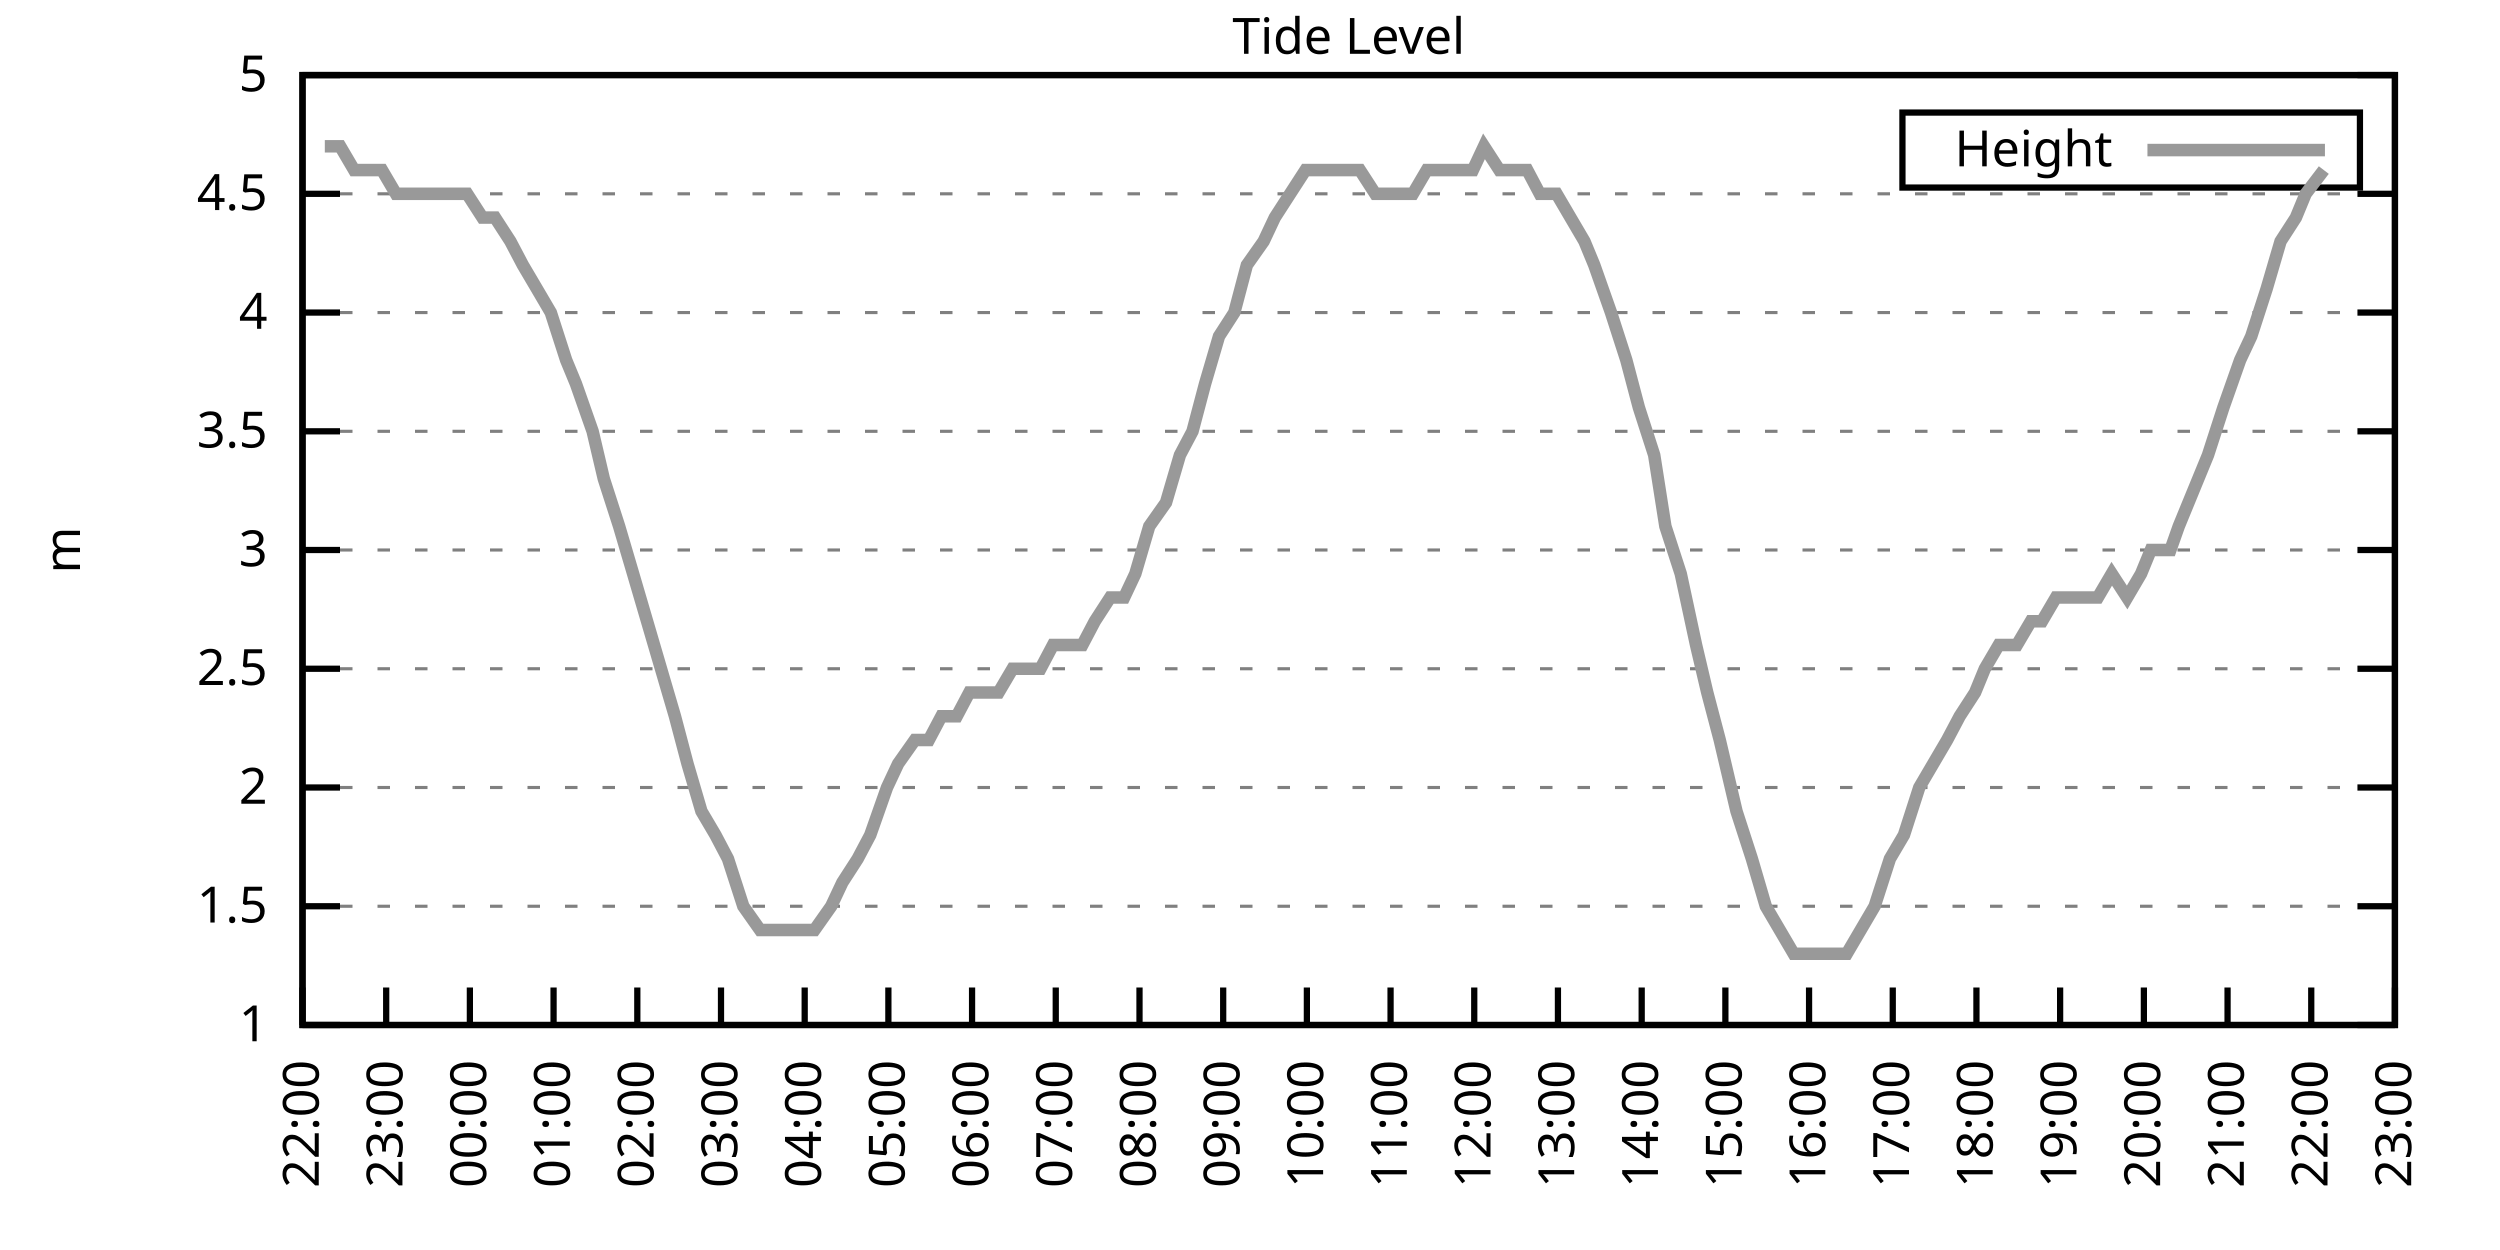
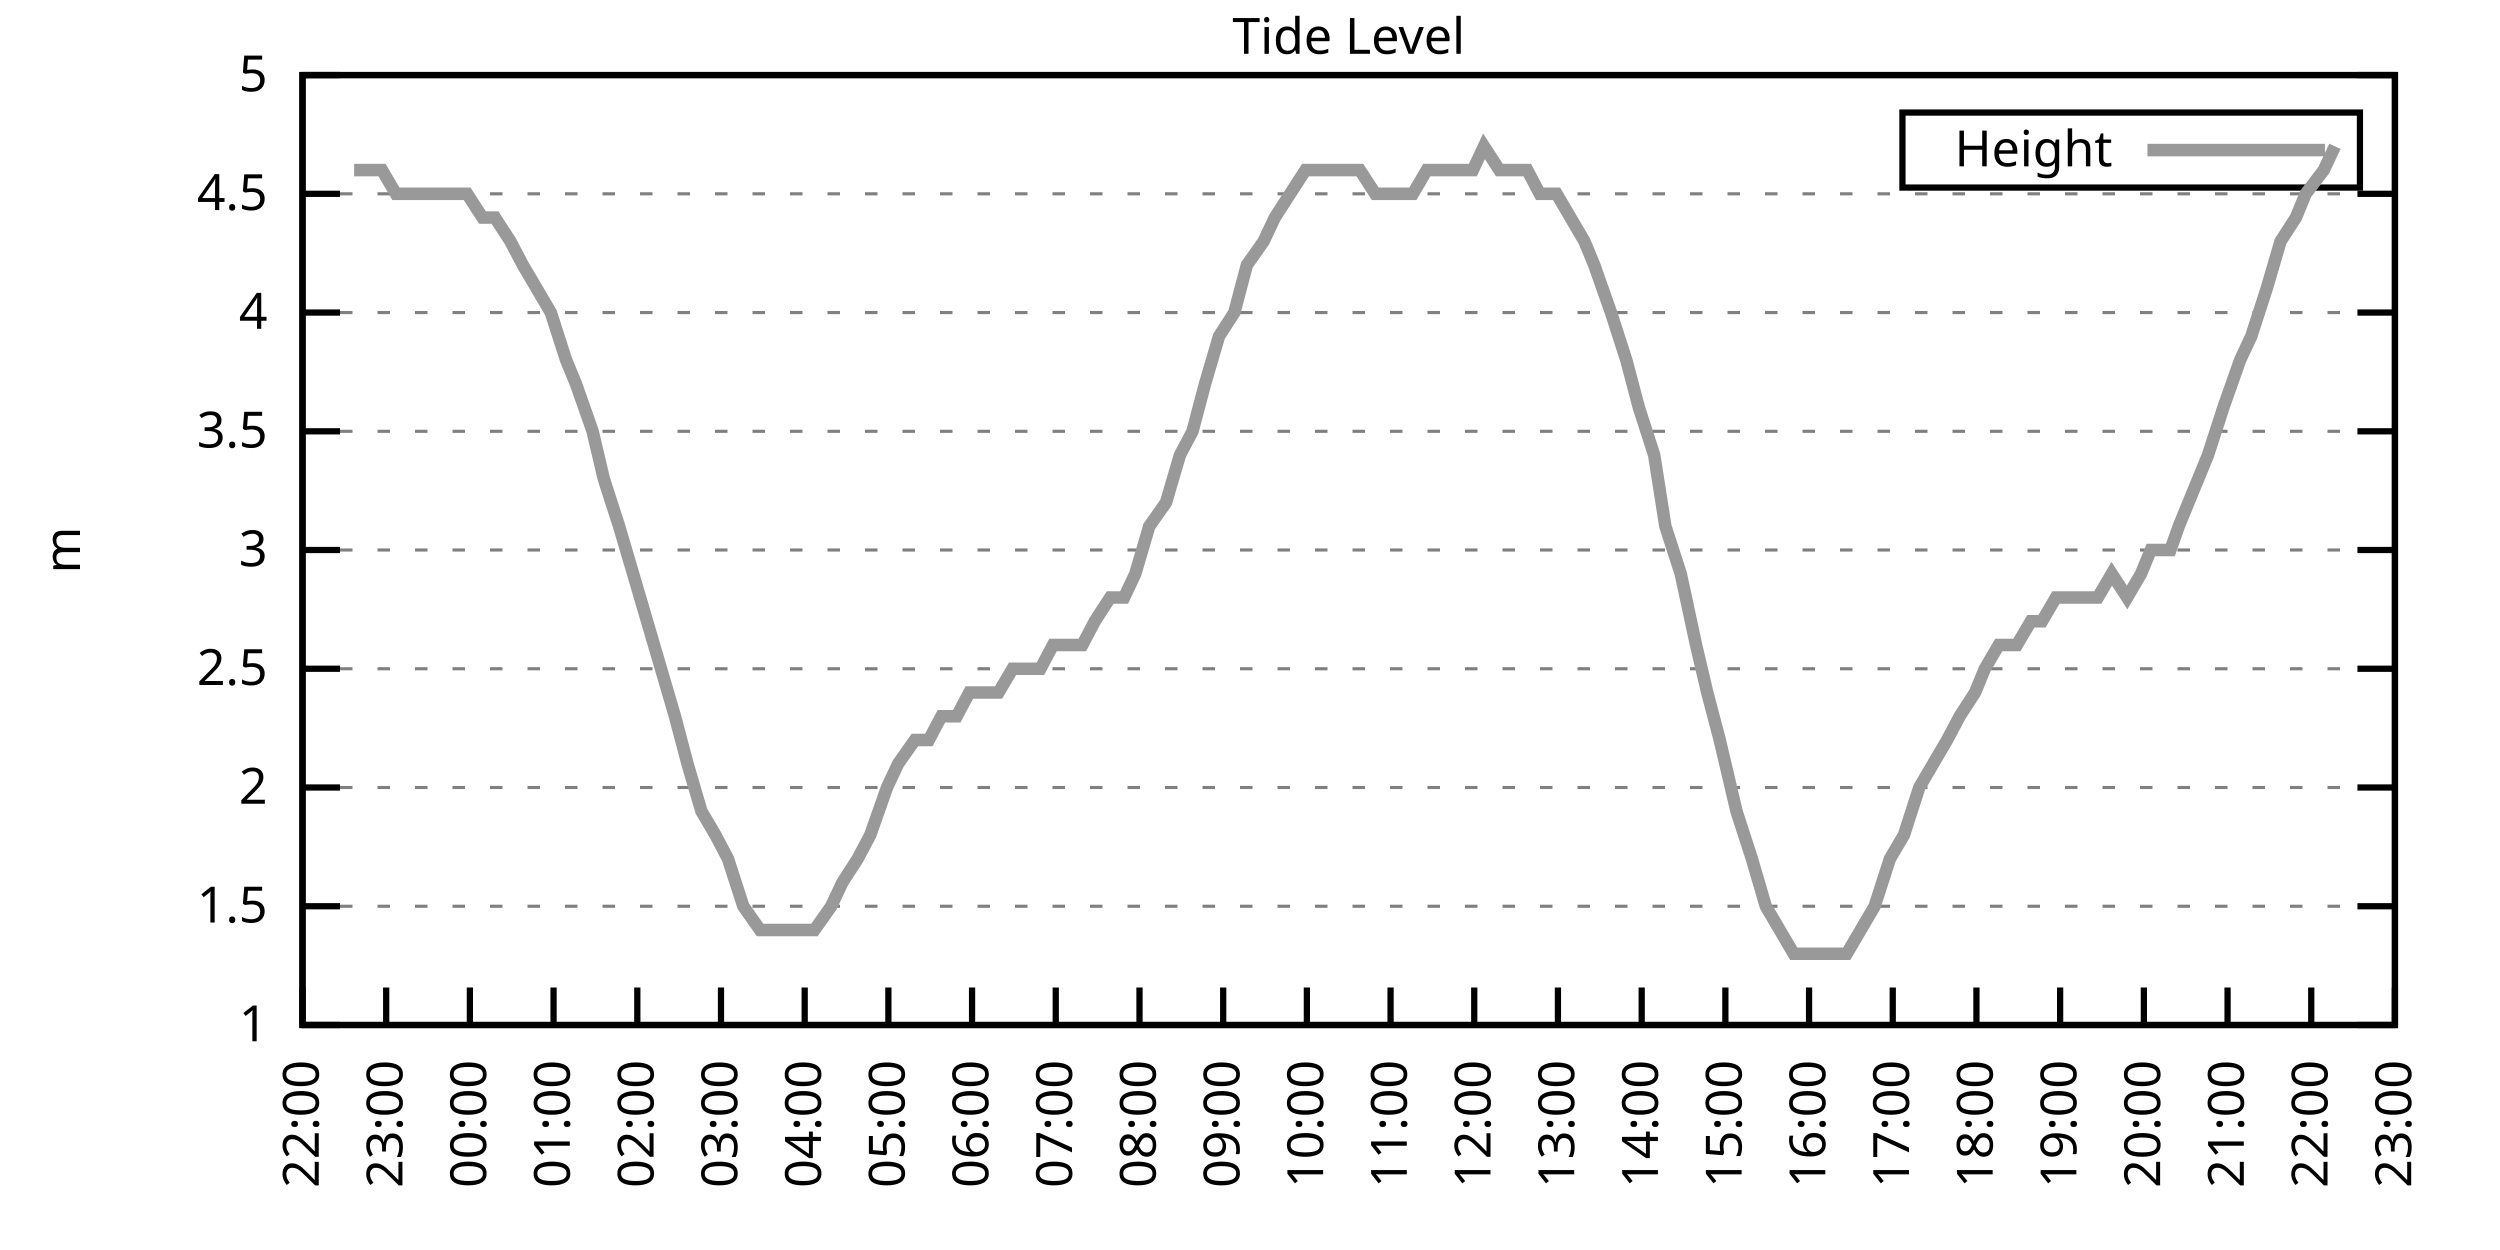
<svg xmlns="http://www.w3.org/2000/svg" xmlns:xlink="http://www.w3.org/1999/xlink" width="400" height="200" viewBox="0 0 400 200">
  <g id="gnuplot_canvas">
    <rect x="0" y="0" width="400" height="200" fill="none" />
    <defs>
      <circle id="gpDot" r="0.5" stroke-width="0.5" stroke="currentColor" />
      <path id="gpPt0" stroke-width="0.333" stroke="currentColor" d="M-1,0 h2 M0,-1 v2" />
      <path id="gpPt1" stroke-width="0.333" stroke="currentColor" d="M-1,-1 L1,1 M1,-1 L-1,1" />
      <path id="gpPt2" stroke-width="0.333" stroke="currentColor" d="M-1,0 L1,0 M0,-1 L0,1 M-1,-1 L1,1 M-1,1 L1,-1" />
      <rect id="gpPt3" stroke-width="0.333" stroke="currentColor" x="-1" y="-1" width="2" height="2" />
      <rect id="gpPt4" stroke-width="0.333" stroke="currentColor" fill="currentColor" x="-1" y="-1" width="2" height="2" />
      <circle id="gpPt5" stroke-width="0.333" stroke="currentColor" cx="0" cy="0" r="1" />
      <use xlink:href="#gpPt5" id="gpPt6" fill="currentColor" stroke="none" />
      <path id="gpPt7" stroke-width="0.333" stroke="currentColor" d="M0,-1.33 L-1.33,0.67 L1.33,0.67 z" />
      <use xlink:href="#gpPt7" id="gpPt8" fill="currentColor" stroke="none" />
      <use xlink:href="#gpPt7" id="gpPt9" stroke="currentColor" transform="rotate(180)" />
      <use xlink:href="#gpPt9" id="gpPt10" fill="currentColor" stroke="none" />
      <use xlink:href="#gpPt3" id="gpPt11" stroke="currentColor" transform="rotate(45)" />
      <use xlink:href="#gpPt11" id="gpPt12" fill="currentColor" stroke="none" />
      <path id="gpPt13" stroke-width="0.333" stroke="currentColor" d="M0,1.330 L1.265,0.411 L0.782,-1.067 L-0.782,-1.076 L-1.265,0.411 z" />
      <use xlink:href="#gpPt13" id="gpPt14" fill="currentColor" stroke="none" />
      <filter id="textbox" filterUnits="objectBoundingBox" x="0" y="0" height="1" width="1">
        <feFlood flood-color="white" flood-opacity="1" result="bgnd" />
        <feComposite in="SourceGraphic" in2="bgnd" operator="atop" />
      </filter>
      <filter id="greybox" filterUnits="objectBoundingBox" x="0" y="0" height="1" width="1">
        <feFlood flood-color="lightgrey" flood-opacity="1" result="grey" />
        <feComposite in="SourceGraphic" in2="grey" operator="atop" />
      </filter>
    </defs>
    <g fill="none" color="white" stroke="currentColor" stroke-width="1.00" stroke-linecap="butt" stroke-linejoin="miter">
</g>
    <g fill="none" color="black" stroke="currentColor" stroke-width="1.00" stroke-linecap="butt" stroke-linejoin="miter">
      <g stroke="none" shape-rendering="crispEdges">
        <polygon fill="rgb(255, 255, 255)" points="48.40,164.00 383.18,164.00 383.18,12.02 48.40,12.02 " />
      </g>
    </g>
    <g fill="none" color="black" stroke="currentColor" stroke-width="1.00" stroke-linecap="butt" stroke-linejoin="miter">
</g>
    <g fill="none" color="black" stroke="black" stroke-width="0.50" stroke-linecap="butt" stroke-linejoin="miter">
</g>
    <g fill="none" color="gray" stroke="currentColor" stroke-width="0.50" stroke-linecap="butt" stroke-linejoin="miter">
      <path stroke="gray" stroke-dasharray="2,4" class="gridline" d="M48.40,164.00 L383.19,164.00  " />
    </g>
    <g fill="none" color="gray" stroke="gray" stroke-width="1.00" stroke-linecap="butt" stroke-linejoin="miter">
</g>
    <g fill="none" color="black" stroke="currentColor" stroke-width="1.00" stroke-linecap="butt" stroke-linejoin="miter">
      <path stroke="black" d="M48.40,164.00 L54.40,164.00 M383.19,164.00 L377.19,164.00  " />
      <g transform="translate(42.80,166.60)" stroke="none" fill="black" font-family="Sans" font-size="8.00" text-anchor="end">
        <text>
          <tspan font-family="Sans"> 1</tspan>
        </text>
      </g>
    </g>
    <g fill="none" color="black" stroke="currentColor" stroke-width="1.00" stroke-linecap="butt" stroke-linejoin="miter">
</g>
    <g fill="none" color="black" stroke="black" stroke-width="0.50" stroke-linecap="butt" stroke-linejoin="miter">
</g>
    <g fill="none" color="gray" stroke="currentColor" stroke-width="0.50" stroke-linecap="butt" stroke-linejoin="miter">
      <path stroke="gray" stroke-dasharray="2,4" class="gridline" d="M48.40,145.00 L383.19,145.00  " />
    </g>
    <g fill="none" color="gray" stroke="gray" stroke-width="1.00" stroke-linecap="butt" stroke-linejoin="miter">
</g>
    <g fill="none" color="black" stroke="currentColor" stroke-width="1.00" stroke-linecap="butt" stroke-linejoin="miter">
      <path stroke="black" d="M48.40,145.00 L54.40,145.00 M383.19,145.00 L377.19,145.00  " />
      <g transform="translate(42.80,147.60)" stroke="none" fill="black" font-family="Sans" font-size="8.00" text-anchor="end">
        <text>
          <tspan font-family="Sans"> 1.5</tspan>
        </text>
      </g>
    </g>
    <g fill="none" color="black" stroke="currentColor" stroke-width="1.00" stroke-linecap="butt" stroke-linejoin="miter">
</g>
    <g fill="none" color="black" stroke="black" stroke-width="0.50" stroke-linecap="butt" stroke-linejoin="miter">
</g>
    <g fill="none" color="gray" stroke="currentColor" stroke-width="0.50" stroke-linecap="butt" stroke-linejoin="miter">
      <path stroke="gray" stroke-dasharray="2,4" class="gridline" d="M48.40,126.00 L383.19,126.00  " />
    </g>
    <g fill="none" color="gray" stroke="gray" stroke-width="1.00" stroke-linecap="butt" stroke-linejoin="miter">
</g>
    <g fill="none" color="black" stroke="currentColor" stroke-width="1.00" stroke-linecap="butt" stroke-linejoin="miter">
      <path stroke="black" d="M48.40,126.00 L54.40,126.00 M383.19,126.00 L377.19,126.00  " />
      <g transform="translate(42.80,128.60)" stroke="none" fill="black" font-family="Sans" font-size="8.00" text-anchor="end">
        <text>
          <tspan font-family="Sans"> 2</tspan>
        </text>
      </g>
    </g>
    <g fill="none" color="black" stroke="currentColor" stroke-width="1.00" stroke-linecap="butt" stroke-linejoin="miter">
</g>
    <g fill="none" color="black" stroke="black" stroke-width="0.50" stroke-linecap="butt" stroke-linejoin="miter">
</g>
    <g fill="none" color="gray" stroke="currentColor" stroke-width="0.50" stroke-linecap="butt" stroke-linejoin="miter">
      <path stroke="gray" stroke-dasharray="2,4" class="gridline" d="M48.40,107.00 L383.19,107.00  " />
    </g>
    <g fill="none" color="gray" stroke="gray" stroke-width="1.00" stroke-linecap="butt" stroke-linejoin="miter">
</g>
    <g fill="none" color="black" stroke="currentColor" stroke-width="1.00" stroke-linecap="butt" stroke-linejoin="miter">
      <path stroke="black" d="M48.40,107.00 L54.40,107.00 M383.19,107.00 L377.19,107.00  " />
      <g transform="translate(42.80,109.60)" stroke="none" fill="black" font-family="Sans" font-size="8.00" text-anchor="end">
        <text>
          <tspan font-family="Sans"> 2.5</tspan>
        </text>
      </g>
    </g>
    <g fill="none" color="black" stroke="currentColor" stroke-width="1.00" stroke-linecap="butt" stroke-linejoin="miter">
</g>
    <g fill="none" color="black" stroke="black" stroke-width="0.50" stroke-linecap="butt" stroke-linejoin="miter">
</g>
    <g fill="none" color="gray" stroke="currentColor" stroke-width="0.50" stroke-linecap="butt" stroke-linejoin="miter">
      <path stroke="gray" stroke-dasharray="2,4" class="gridline" d="M48.40,88.00 L383.19,88.00  " />
    </g>
    <g fill="none" color="gray" stroke="gray" stroke-width="1.00" stroke-linecap="butt" stroke-linejoin="miter">
</g>
    <g fill="none" color="black" stroke="currentColor" stroke-width="1.00" stroke-linecap="butt" stroke-linejoin="miter">
      <path stroke="black" d="M48.40,88.00 L54.40,88.00 M383.19,88.00 L377.19,88.00  " />
      <g transform="translate(42.80,90.60)" stroke="none" fill="black" font-family="Sans" font-size="8.00" text-anchor="end">
        <text>
          <tspan font-family="Sans"> 3</tspan>
        </text>
      </g>
    </g>
    <g fill="none" color="black" stroke="currentColor" stroke-width="1.00" stroke-linecap="butt" stroke-linejoin="miter">
</g>
    <g fill="none" color="black" stroke="black" stroke-width="0.50" stroke-linecap="butt" stroke-linejoin="miter">
</g>
    <g fill="none" color="gray" stroke="currentColor" stroke-width="0.50" stroke-linecap="butt" stroke-linejoin="miter">
      <path stroke="gray" stroke-dasharray="2,4" class="gridline" d="M48.40,69.01 L383.19,69.01  " />
    </g>
    <g fill="none" color="gray" stroke="gray" stroke-width="1.00" stroke-linecap="butt" stroke-linejoin="miter">
</g>
    <g fill="none" color="black" stroke="currentColor" stroke-width="1.00" stroke-linecap="butt" stroke-linejoin="miter">
      <path stroke="black" d="M48.40,69.01 L54.40,69.01 M383.19,69.01 L377.19,69.01  " />
      <g transform="translate(42.80,71.61)" stroke="none" fill="black" font-family="Sans" font-size="8.00" text-anchor="end">
        <text>
          <tspan font-family="Sans"> 3.5</tspan>
        </text>
      </g>
    </g>
    <g fill="none" color="black" stroke="currentColor" stroke-width="1.00" stroke-linecap="butt" stroke-linejoin="miter">
</g>
    <g fill="none" color="black" stroke="black" stroke-width="0.50" stroke-linecap="butt" stroke-linejoin="miter">
</g>
    <g fill="none" color="gray" stroke="currentColor" stroke-width="0.50" stroke-linecap="butt" stroke-linejoin="miter">
      <path stroke="gray" stroke-dasharray="2,4" class="gridline" d="M48.40,50.01 L383.19,50.01  " />
    </g>
    <g fill="none" color="gray" stroke="gray" stroke-width="1.00" stroke-linecap="butt" stroke-linejoin="miter">
</g>
    <g fill="none" color="black" stroke="currentColor" stroke-width="1.00" stroke-linecap="butt" stroke-linejoin="miter">
      <path stroke="black" d="M48.40,50.01 L54.40,50.01 M383.19,50.01 L377.19,50.01  " />
      <g transform="translate(42.80,52.61)" stroke="none" fill="black" font-family="Sans" font-size="8.00" text-anchor="end">
        <text>
          <tspan font-family="Sans"> 4</tspan>
        </text>
      </g>
    </g>
    <g fill="none" color="black" stroke="currentColor" stroke-width="1.00" stroke-linecap="butt" stroke-linejoin="miter">
</g>
    <g fill="none" color="black" stroke="black" stroke-width="0.50" stroke-linecap="butt" stroke-linejoin="miter">
</g>
    <g fill="none" color="gray" stroke="currentColor" stroke-width="0.50" stroke-linecap="butt" stroke-linejoin="miter">
      <path stroke="gray" stroke-dasharray="2,4" class="gridline" d="M48.40,31.01 L383.19,31.01  " />
    </g>
    <g fill="none" color="gray" stroke="gray" stroke-width="1.00" stroke-linecap="butt" stroke-linejoin="miter">
</g>
    <g fill="none" color="black" stroke="currentColor" stroke-width="1.00" stroke-linecap="butt" stroke-linejoin="miter">
      <path stroke="black" d="M48.40,31.01 L54.40,31.01 M383.19,31.01 L377.19,31.01  " />
      <g transform="translate(42.80,33.61)" stroke="none" fill="black" font-family="Sans" font-size="8.00" text-anchor="end">
        <text>
          <tspan font-family="Sans"> 4.5</tspan>
        </text>
      </g>
    </g>
    <g fill="none" color="black" stroke="currentColor" stroke-width="1.00" stroke-linecap="butt" stroke-linejoin="miter">
</g>
    <g fill="none" color="black" stroke="black" stroke-width="0.50" stroke-linecap="butt" stroke-linejoin="miter">
</g>
    <g fill="none" color="gray" stroke="currentColor" stroke-width="0.50" stroke-linecap="butt" stroke-linejoin="miter">
      <path stroke="gray" stroke-dasharray="2,4" class="gridline" d="M48.40,12.01 L383.19,12.01  " />
    </g>
    <g fill="none" color="gray" stroke="gray" stroke-width="1.00" stroke-linecap="butt" stroke-linejoin="miter">
</g>
    <g fill="none" color="black" stroke="currentColor" stroke-width="1.00" stroke-linecap="butt" stroke-linejoin="miter">
      <path stroke="black" d="M48.40,12.01 L54.40,12.01 M383.19,12.01 L377.19,12.01  " />
      <g transform="translate(42.80,14.61)" stroke="none" fill="black" font-family="Sans" font-size="8.00" text-anchor="end">
        <text>
          <tspan font-family="Sans"> 5</tspan>
        </text>
      </g>
    </g>
    <g fill="none" color="black" stroke="currentColor" stroke-width="1.00" stroke-linecap="butt" stroke-linejoin="miter">
      <path stroke="black" d="M48.40,164.00 L48.40,158.00  " />
      <g transform="translate(51.00,169.60) rotate(270.00)" stroke="none" fill="black" font-family="Sans" font-size="8.00" text-anchor="end">
        <text>
          <tspan font-family="Sans">22:00</tspan>
        </text>
      </g>
    </g>
    <g fill="none" color="black" stroke="currentColor" stroke-width="1.00" stroke-linecap="butt" stroke-linejoin="miter">
      <path stroke="black" d="M61.79,164.00 L61.79,158.00  " />
      <g transform="translate(64.39,169.60) rotate(270.00)" stroke="none" fill="black" font-family="Sans" font-size="8.00" text-anchor="end">
        <text>
          <tspan font-family="Sans">23:00</tspan>
        </text>
      </g>
    </g>
    <g fill="none" color="black" stroke="currentColor" stroke-width="1.00" stroke-linecap="butt" stroke-linejoin="miter">
      <path stroke="black" d="M75.18,164.00 L75.18,158.00  " />
      <g transform="translate(77.78,169.60) rotate(270.00)" stroke="none" fill="black" font-family="Sans" font-size="8.00" text-anchor="end">
        <text>
          <tspan font-family="Sans">00:00</tspan>
        </text>
      </g>
    </g>
    <g fill="none" color="black" stroke="currentColor" stroke-width="1.00" stroke-linecap="butt" stroke-linejoin="miter">
      <path stroke="black" d="M88.57,164.00 L88.57,158.00  " />
      <g transform="translate(91.17,169.60) rotate(270.00)" stroke="none" fill="black" font-family="Sans" font-size="8.00" text-anchor="end">
        <text>
          <tspan font-family="Sans">01:00</tspan>
        </text>
      </g>
    </g>
    <g fill="none" color="black" stroke="currentColor" stroke-width="1.00" stroke-linecap="butt" stroke-linejoin="miter">
      <path stroke="black" d="M101.97,164.00 L101.97,158.00  " />
      <g transform="translate(104.57,169.60) rotate(270.00)" stroke="none" fill="black" font-family="Sans" font-size="8.00" text-anchor="end">
        <text>
          <tspan font-family="Sans">02:00</tspan>
        </text>
      </g>
    </g>
    <g fill="none" color="black" stroke="currentColor" stroke-width="1.00" stroke-linecap="butt" stroke-linejoin="miter">
      <path stroke="black" d="M115.36,164.00 L115.36,158.00  " />
      <g transform="translate(117.96,169.60) rotate(270.00)" stroke="none" fill="black" font-family="Sans" font-size="8.00" text-anchor="end">
        <text>
          <tspan font-family="Sans">03:00</tspan>
        </text>
      </g>
    </g>
    <g fill="none" color="black" stroke="currentColor" stroke-width="1.00" stroke-linecap="butt" stroke-linejoin="miter">
      <path stroke="black" d="M128.75,164.00 L128.75,158.00  " />
      <g transform="translate(131.35,169.60) rotate(270.00)" stroke="none" fill="black" font-family="Sans" font-size="8.00" text-anchor="end">
        <text>
          <tspan font-family="Sans">04:00</tspan>
        </text>
      </g>
    </g>
    <g fill="none" color="black" stroke="currentColor" stroke-width="1.00" stroke-linecap="butt" stroke-linejoin="miter">
      <path stroke="black" d="M142.14,164.00 L142.14,158.00  " />
      <g transform="translate(144.74,169.60) rotate(270.00)" stroke="none" fill="black" font-family="Sans" font-size="8.00" text-anchor="end">
        <text>
          <tspan font-family="Sans">05:00</tspan>
        </text>
      </g>
    </g>
    <g fill="none" color="black" stroke="currentColor" stroke-width="1.00" stroke-linecap="butt" stroke-linejoin="miter">
      <path stroke="black" d="M155.53,164.00 L155.53,158.00  " />
      <g transform="translate(158.13,169.60) rotate(270.00)" stroke="none" fill="black" font-family="Sans" font-size="8.00" text-anchor="end">
        <text>
          <tspan font-family="Sans">06:00</tspan>
        </text>
      </g>
    </g>
    <g fill="none" color="black" stroke="currentColor" stroke-width="1.00" stroke-linecap="butt" stroke-linejoin="miter">
      <path stroke="black" d="M168.92,164.00 L168.92,158.00  " />
      <g transform="translate(171.52,169.60) rotate(270.00)" stroke="none" fill="black" font-family="Sans" font-size="8.00" text-anchor="end">
        <text>
          <tspan font-family="Sans">07:00</tspan>
        </text>
      </g>
    </g>
    <g fill="none" color="black" stroke="currentColor" stroke-width="1.00" stroke-linecap="butt" stroke-linejoin="miter">
      <path stroke="black" d="M182.32,164.00 L182.32,158.00  " />
      <g transform="translate(184.92,169.60) rotate(270.00)" stroke="none" fill="black" font-family="Sans" font-size="8.00" text-anchor="end">
        <text>
          <tspan font-family="Sans">08:00</tspan>
        </text>
      </g>
    </g>
    <g fill="none" color="black" stroke="currentColor" stroke-width="1.00" stroke-linecap="butt" stroke-linejoin="miter">
      <path stroke="black" d="M195.71,164.00 L195.71,158.00  " />
      <g transform="translate(198.31,169.60) rotate(270.00)" stroke="none" fill="black" font-family="Sans" font-size="8.00" text-anchor="end">
        <text>
          <tspan font-family="Sans">09:00</tspan>
        </text>
      </g>
    </g>
    <g fill="none" color="black" stroke="currentColor" stroke-width="1.00" stroke-linecap="butt" stroke-linejoin="miter">
      <path stroke="black" d="M209.10,164.00 L209.10,158.00  " />
      <g transform="translate(211.70,169.60) rotate(270.00)" stroke="none" fill="black" font-family="Sans" font-size="8.00" text-anchor="end">
        <text>
          <tspan font-family="Sans">10:00</tspan>
        </text>
      </g>
    </g>
    <g fill="none" color="black" stroke="currentColor" stroke-width="1.00" stroke-linecap="butt" stroke-linejoin="miter">
      <path stroke="black" d="M222.49,164.00 L222.49,158.00  " />
      <g transform="translate(225.09,169.60) rotate(270.00)" stroke="none" fill="black" font-family="Sans" font-size="8.00" text-anchor="end">
        <text>
          <tspan font-family="Sans">11:00</tspan>
        </text>
      </g>
    </g>
    <g fill="none" color="black" stroke="currentColor" stroke-width="1.00" stroke-linecap="butt" stroke-linejoin="miter">
      <path stroke="black" d="M235.88,164.00 L235.88,158.00  " />
      <g transform="translate(238.48,169.60) rotate(270.00)" stroke="none" fill="black" font-family="Sans" font-size="8.00" text-anchor="end">
        <text>
          <tspan font-family="Sans">12:00</tspan>
        </text>
      </g>
    </g>
    <g fill="none" color="black" stroke="currentColor" stroke-width="1.00" stroke-linecap="butt" stroke-linejoin="miter">
      <path stroke="black" d="M249.27,164.00 L249.27,158.00  " />
      <g transform="translate(251.87,169.60) rotate(270.00)" stroke="none" fill="black" font-family="Sans" font-size="8.00" text-anchor="end">
        <text>
          <tspan font-family="Sans">13:00</tspan>
        </text>
      </g>
    </g>
    <g fill="none" color="black" stroke="currentColor" stroke-width="1.00" stroke-linecap="butt" stroke-linejoin="miter">
      <path stroke="black" d="M262.67,164.00 L262.67,158.00  " />
      <g transform="translate(265.27,169.60) rotate(270.00)" stroke="none" fill="black" font-family="Sans" font-size="8.00" text-anchor="end">
        <text>
          <tspan font-family="Sans">14:00</tspan>
        </text>
      </g>
    </g>
    <g fill="none" color="black" stroke="currentColor" stroke-width="1.00" stroke-linecap="butt" stroke-linejoin="miter">
      <path stroke="black" d="M276.06,164.00 L276.06,158.00  " />
      <g transform="translate(278.66,169.60) rotate(270.00)" stroke="none" fill="black" font-family="Sans" font-size="8.00" text-anchor="end">
        <text>
          <tspan font-family="Sans">15:00</tspan>
        </text>
      </g>
    </g>
    <g fill="none" color="black" stroke="currentColor" stroke-width="1.00" stroke-linecap="butt" stroke-linejoin="miter">
      <path stroke="black" d="M289.45,164.00 L289.45,158.00  " />
      <g transform="translate(292.05,169.60) rotate(270.00)" stroke="none" fill="black" font-family="Sans" font-size="8.00" text-anchor="end">
        <text>
          <tspan font-family="Sans">16:00</tspan>
        </text>
      </g>
    </g>
    <g fill="none" color="black" stroke="currentColor" stroke-width="1.00" stroke-linecap="butt" stroke-linejoin="miter">
      <path stroke="black" d="M302.84,164.00 L302.84,158.00  " />
      <g transform="translate(305.44,169.60) rotate(270.00)" stroke="none" fill="black" font-family="Sans" font-size="8.00" text-anchor="end">
        <text>
          <tspan font-family="Sans">17:00</tspan>
        </text>
      </g>
    </g>
    <g fill="none" color="black" stroke="currentColor" stroke-width="1.00" stroke-linecap="butt" stroke-linejoin="miter">
      <path stroke="black" d="M316.23,164.00 L316.23,158.00  " />
      <g transform="translate(318.83,169.60) rotate(270.00)" stroke="none" fill="black" font-family="Sans" font-size="8.00" text-anchor="end">
        <text>
          <tspan font-family="Sans">18:00</tspan>
        </text>
      </g>
    </g>
    <g fill="none" color="black" stroke="currentColor" stroke-width="1.00" stroke-linecap="butt" stroke-linejoin="miter">
      <path stroke="black" d="M329.62,164.00 L329.62,158.00  " />
      <g transform="translate(332.22,169.60) rotate(270.00)" stroke="none" fill="black" font-family="Sans" font-size="8.00" text-anchor="end">
        <text>
          <tspan font-family="Sans">19:00</tspan>
        </text>
      </g>
    </g>
    <g fill="none" color="black" stroke="currentColor" stroke-width="1.00" stroke-linecap="butt" stroke-linejoin="miter">
      <path stroke="black" d="M343.02,164.00 L343.02,158.00  " />
      <g transform="translate(345.62,169.60) rotate(270.00)" stroke="none" fill="black" font-family="Sans" font-size="8.00" text-anchor="end">
        <text>
          <tspan font-family="Sans">20:00</tspan>
        </text>
      </g>
    </g>
    <g fill="none" color="black" stroke="currentColor" stroke-width="1.00" stroke-linecap="butt" stroke-linejoin="miter">
      <path stroke="black" d="M356.41,164.00 L356.41,158.00  " />
      <g transform="translate(359.01,169.60) rotate(270.00)" stroke="none" fill="black" font-family="Sans" font-size="8.00" text-anchor="end">
        <text>
          <tspan font-family="Sans">21:00</tspan>
        </text>
      </g>
    </g>
    <g fill="none" color="black" stroke="currentColor" stroke-width="1.00" stroke-linecap="butt" stroke-linejoin="miter">
      <path stroke="black" d="M369.80,164.00 L369.80,158.00  " />
      <g transform="translate(372.40,169.60) rotate(270.00)" stroke="none" fill="black" font-family="Sans" font-size="8.00" text-anchor="end">
        <text>
          <tspan font-family="Sans">22:00</tspan>
        </text>
      </g>
    </g>
    <g fill="none" color="black" stroke="currentColor" stroke-width="1.00" stroke-linecap="butt" stroke-linejoin="miter">
      <path stroke="black" d="M383.19,164.00 L383.19,158.00  " />
      <g transform="translate(385.79,169.60) rotate(270.00)" stroke="none" fill="black" font-family="Sans" font-size="8.00" text-anchor="end">
        <text>
          <tspan font-family="Sans">23:00</tspan>
        </text>
      </g>
    </g>
    <g fill="none" color="black" stroke="currentColor" stroke-width="1.00" stroke-linecap="butt" stroke-linejoin="miter">
</g>
    <g fill="none" color="black" stroke="currentColor" stroke-width="1.00" stroke-linecap="butt" stroke-linejoin="miter">
      <path stroke="black" d="M48.40,12.01 L48.40,164.00 L383.19,164.00 L383.19,12.01 L48.40,12.01 Z  " />
    </g>
    <g fill="none" color="black" stroke="currentColor" stroke-width="1.00" stroke-linecap="butt" stroke-linejoin="miter">
</g>
    <g fill="none" color="black" stroke="currentColor" stroke-width="1.00" stroke-linecap="butt" stroke-linejoin="miter">
      <path stroke="black" d="M304.39,30.01 L304.39,18.01 L377.59,18.01 L377.59,30.01 L304.39,30.01 Z  " />
    </g>
    <g id="Tide_level_plot_1">
      <g fill="none" color="white" stroke="black" stroke-width="2.00" stroke-linecap="butt" stroke-linejoin="miter">
</g>
      <g fill="none" color="black" stroke="currentColor" stroke-width="2.00" stroke-linecap="butt" stroke-linejoin="miter">
        <g transform="translate(337.99,26.61)" stroke="none" fill="black" font-family="Sans" font-size="8.00" text-anchor="end">
          <text>
            <tspan font-family="Sans">Height</tspan>
          </text>
        </g>
      </g>
      <g fill="none" color="black" stroke="currentColor" stroke-width="2.00" stroke-linecap="butt" stroke-linejoin="miter">
-         <path stroke="rgb(153, 153, 153)" d="M343.59,24.01 L371.99,24.01 M51.97,23.41 L54.43,23.41 L56.66,27.21 L59.34,27.21 L61.12,27.21 L63.35,31.01   L65.81,31.01 L67.82,31.01 L69.83,31.01 L72.28,31.01 L74.74,31.01 L77.19,34.81 L79.20,34.81 L81.66,38.61   L83.66,42.41 L85.90,46.21 L88.13,50.01 L90.58,57.61 L92.15,61.41 L94.82,69.01 L96.61,76.61 L99.06,84.21   L101.30,91.80 L103.53,99.40 L105.76,107.00 L107.99,114.60 L110.00,122.20 L112.23,129.80 L114.47,133.60 L116.47,137.40   L118.93,145.00 L121.61,148.80 L124.06,148.80 L126.29,148.80 L128.30,148.80 L130.31,148.80 L132.99,145.00 L134.78,141.20   L137.23,137.40 L139.24,133.60 L141.92,126.00 L143.70,122.20 L146.38,118.40 L148.61,118.40 L150.62,114.60 L153.08,114.60   L155.09,110.80 L157.10,110.80 L159.77,110.80 L162.01,107.00 L164.01,107.00 L166.47,107.00 L168.48,103.20 L170.71,103.20   L173.17,103.20 L175.17,99.40 L177.63,95.60 L179.86,95.60 L181.65,91.80 L183.88,84.21 L186.56,80.41 L188.79,72.81   L190.80,69.01 L192.81,61.41 L195.04,53.81 L197.49,50.01 L199.50,42.41 L202.18,38.61 L203.97,34.81 L206.42,31.01   L208.88,27.21 L210.66,27.21 L213.12,27.21 L215.57,27.21 L217.58,27.21 L220.04,31.01 L221.60,31.01 L224.50,31.01   L226.06,31.01 L228.29,27.21 L231.20,27.21 L233.43,27.21 L235.66,27.21 L237.44,23.41 L239.90,27.21 L242.13,27.21   L244.36,27.21 L246.37,31.01 L249.05,31.01 L251.28,34.81 L253.51,38.61 L255.08,42.41 L257.76,50.01 L260.21,57.61   L262.22,65.21 L264.67,72.81 L266.46,84.21 L268.92,91.80 L271.37,103.20 L273.16,110.80 L275.16,118.40 L277.84,129.80   L280.30,137.40 L282.53,145.00 L284.76,148.80 L286.99,152.60 L288.56,152.60 L291.01,152.60 L293.69,152.60 L295.48,152.60   L297.71,148.80 L299.94,145.00 L302.39,137.40 L304.63,133.60 L307.08,126.00 L309.31,122.20 L311.54,118.40 L313.55,114.60   L316.01,110.80 L317.57,107.00 L319.80,103.20 L322.70,103.20 L324.94,99.40 L326.72,99.40 L328.95,95.60 L331.19,95.60   L333.42,95.60 L335.65,95.60 L337.88,91.80 L340.34,95.60 L342.57,91.80 L344.13,88.00 L347.26,88.00 L348.60,84.21   L351.72,76.61 L353.28,72.81 L355.74,65.21 L358.42,57.61 L360.20,53.81 L362.66,46.21 L364.89,38.61 L367.34,34.81   L368.91,31.01 L371.81,27.21  " />
+         <path stroke="rgb(153, 153, 153)" d="M343.59,24.01 L371.99,24.01 M56.66,27.21 L59.34,27.21 L61.12,27.21 L63.35,31.01 L65.81,31.01 L67.82,31.01   L69.83,31.01 L72.28,31.01 L74.74,31.01 L77.19,34.81 L79.20,34.81 L81.66,38.61 L83.66,42.41 L85.90,46.21   L88.13,50.01 L90.58,57.61 L92.15,61.41 L94.82,69.01 L96.61,76.61 L99.06,84.21 L101.30,91.80 L103.53,99.40   L105.76,107.00 L107.99,114.60 L110.00,122.20 L112.23,129.80 L114.47,133.60 L116.47,137.40 L118.93,145.00 L121.61,148.80   L124.06,148.80 L126.29,148.80 L128.30,148.80 L130.31,148.80 L132.99,145.00 L134.78,141.20 L137.23,137.40 L139.24,133.60   L141.92,126.00 L143.70,122.20 L146.38,118.40 L148.61,118.40 L150.62,114.60 L153.08,114.60 L155.09,110.80 L157.10,110.80   L159.77,110.80 L162.01,107.00 L164.01,107.00 L166.47,107.00 L168.48,103.20 L170.71,103.20 L173.17,103.20 L175.17,99.40   L177.63,95.60 L179.86,95.60 L181.65,91.80 L183.88,84.21 L186.56,80.41 L188.79,72.81 L190.80,69.01 L192.81,61.41   L195.04,53.81 L197.49,50.01 L199.50,42.41 L202.18,38.61 L203.97,34.81 L206.42,31.01 L208.88,27.21 L210.66,27.21   L213.12,27.21 L215.57,27.21 L217.58,27.21 L220.04,31.01 L221.60,31.01 L224.50,31.01 L226.06,31.01 L228.29,27.21   L231.20,27.21 L233.43,27.21 L235.66,27.21 L237.44,23.41 L239.90,27.21 L242.13,27.21 L244.36,27.21 L246.37,31.01   L249.05,31.01 L251.28,34.81 L253.51,38.61 L255.08,42.41 L257.76,50.01 L260.21,57.61 L262.22,65.21 L264.67,72.81   L266.46,84.21 L268.92,91.80 L271.37,103.20 L273.16,110.80 L275.16,118.40 L277.84,129.80 L280.30,137.40 L282.53,145.00   L284.76,148.80 L286.99,152.60 L288.56,152.60 L291.01,152.60 L293.69,152.60 L295.48,152.60 L297.71,148.80 L299.94,145.00   L302.39,137.40 L304.63,133.60 L307.08,126.00 L309.31,122.20 L311.54,118.40 L313.55,114.60 L316.01,110.80 L317.57,107.00   L319.80,103.20 L322.70,103.20 L324.94,99.40 L326.72,99.40 L328.95,95.60 L331.19,95.60 L333.42,95.60 L335.65,95.60   L337.88,91.80 L340.34,95.60 L342.57,91.80 L344.13,88.00 L347.26,88.00 L348.60,84.21 L351.72,76.61 L353.28,72.81   L355.74,65.21 L358.42,57.61 L360.20,53.81 L362.66,46.21 L364.89,38.61 L367.34,34.81 L368.91,31.01 L371.81,27.21   L373.59,23.41  " />
      </g>
    </g>
    <g fill="none" color="black" stroke="currentColor" stroke-width="2.00" stroke-linecap="butt" stroke-linejoin="miter">
</g>
    <g fill="none" color="black" stroke="black" stroke-width="1.00" stroke-linecap="butt" stroke-linejoin="miter">
</g>
    <g fill="none" color="black" stroke="currentColor" stroke-width="1.00" stroke-linecap="butt" stroke-linejoin="miter">
      <path stroke="black" d="M48.40,12.01 L48.40,164.00 L383.19,164.00 L383.19,12.01 L48.40,12.01 Z  " />
      <g transform="translate(12.80,88.01) rotate(270.00)" stroke="none" fill="black" font-family="Sans" font-size="8.00" text-anchor="middle">
        <text>
          <tspan font-family="Sans">m</tspan>
        </text>
      </g>
    </g>
    <g fill="none" color="black" stroke="currentColor" stroke-width="1.00" stroke-linecap="butt" stroke-linejoin="miter">
</g>
    <g fill="none" color="black" stroke="currentColor" stroke-width="1.00" stroke-linecap="butt" stroke-linejoin="miter">
      <g transform="translate(215.79,8.61)" stroke="none" fill="black" font-family="Sans" font-size="8.00" text-anchor="middle">
        <text>
          <tspan font-family="Sans">Tide Level</tspan>
        </text>
      </g>
    </g>
    <g fill="none" color="black" stroke="currentColor" stroke-width="1.00" stroke-linecap="butt" stroke-linejoin="miter">
</g>
  </g>
</svg>
